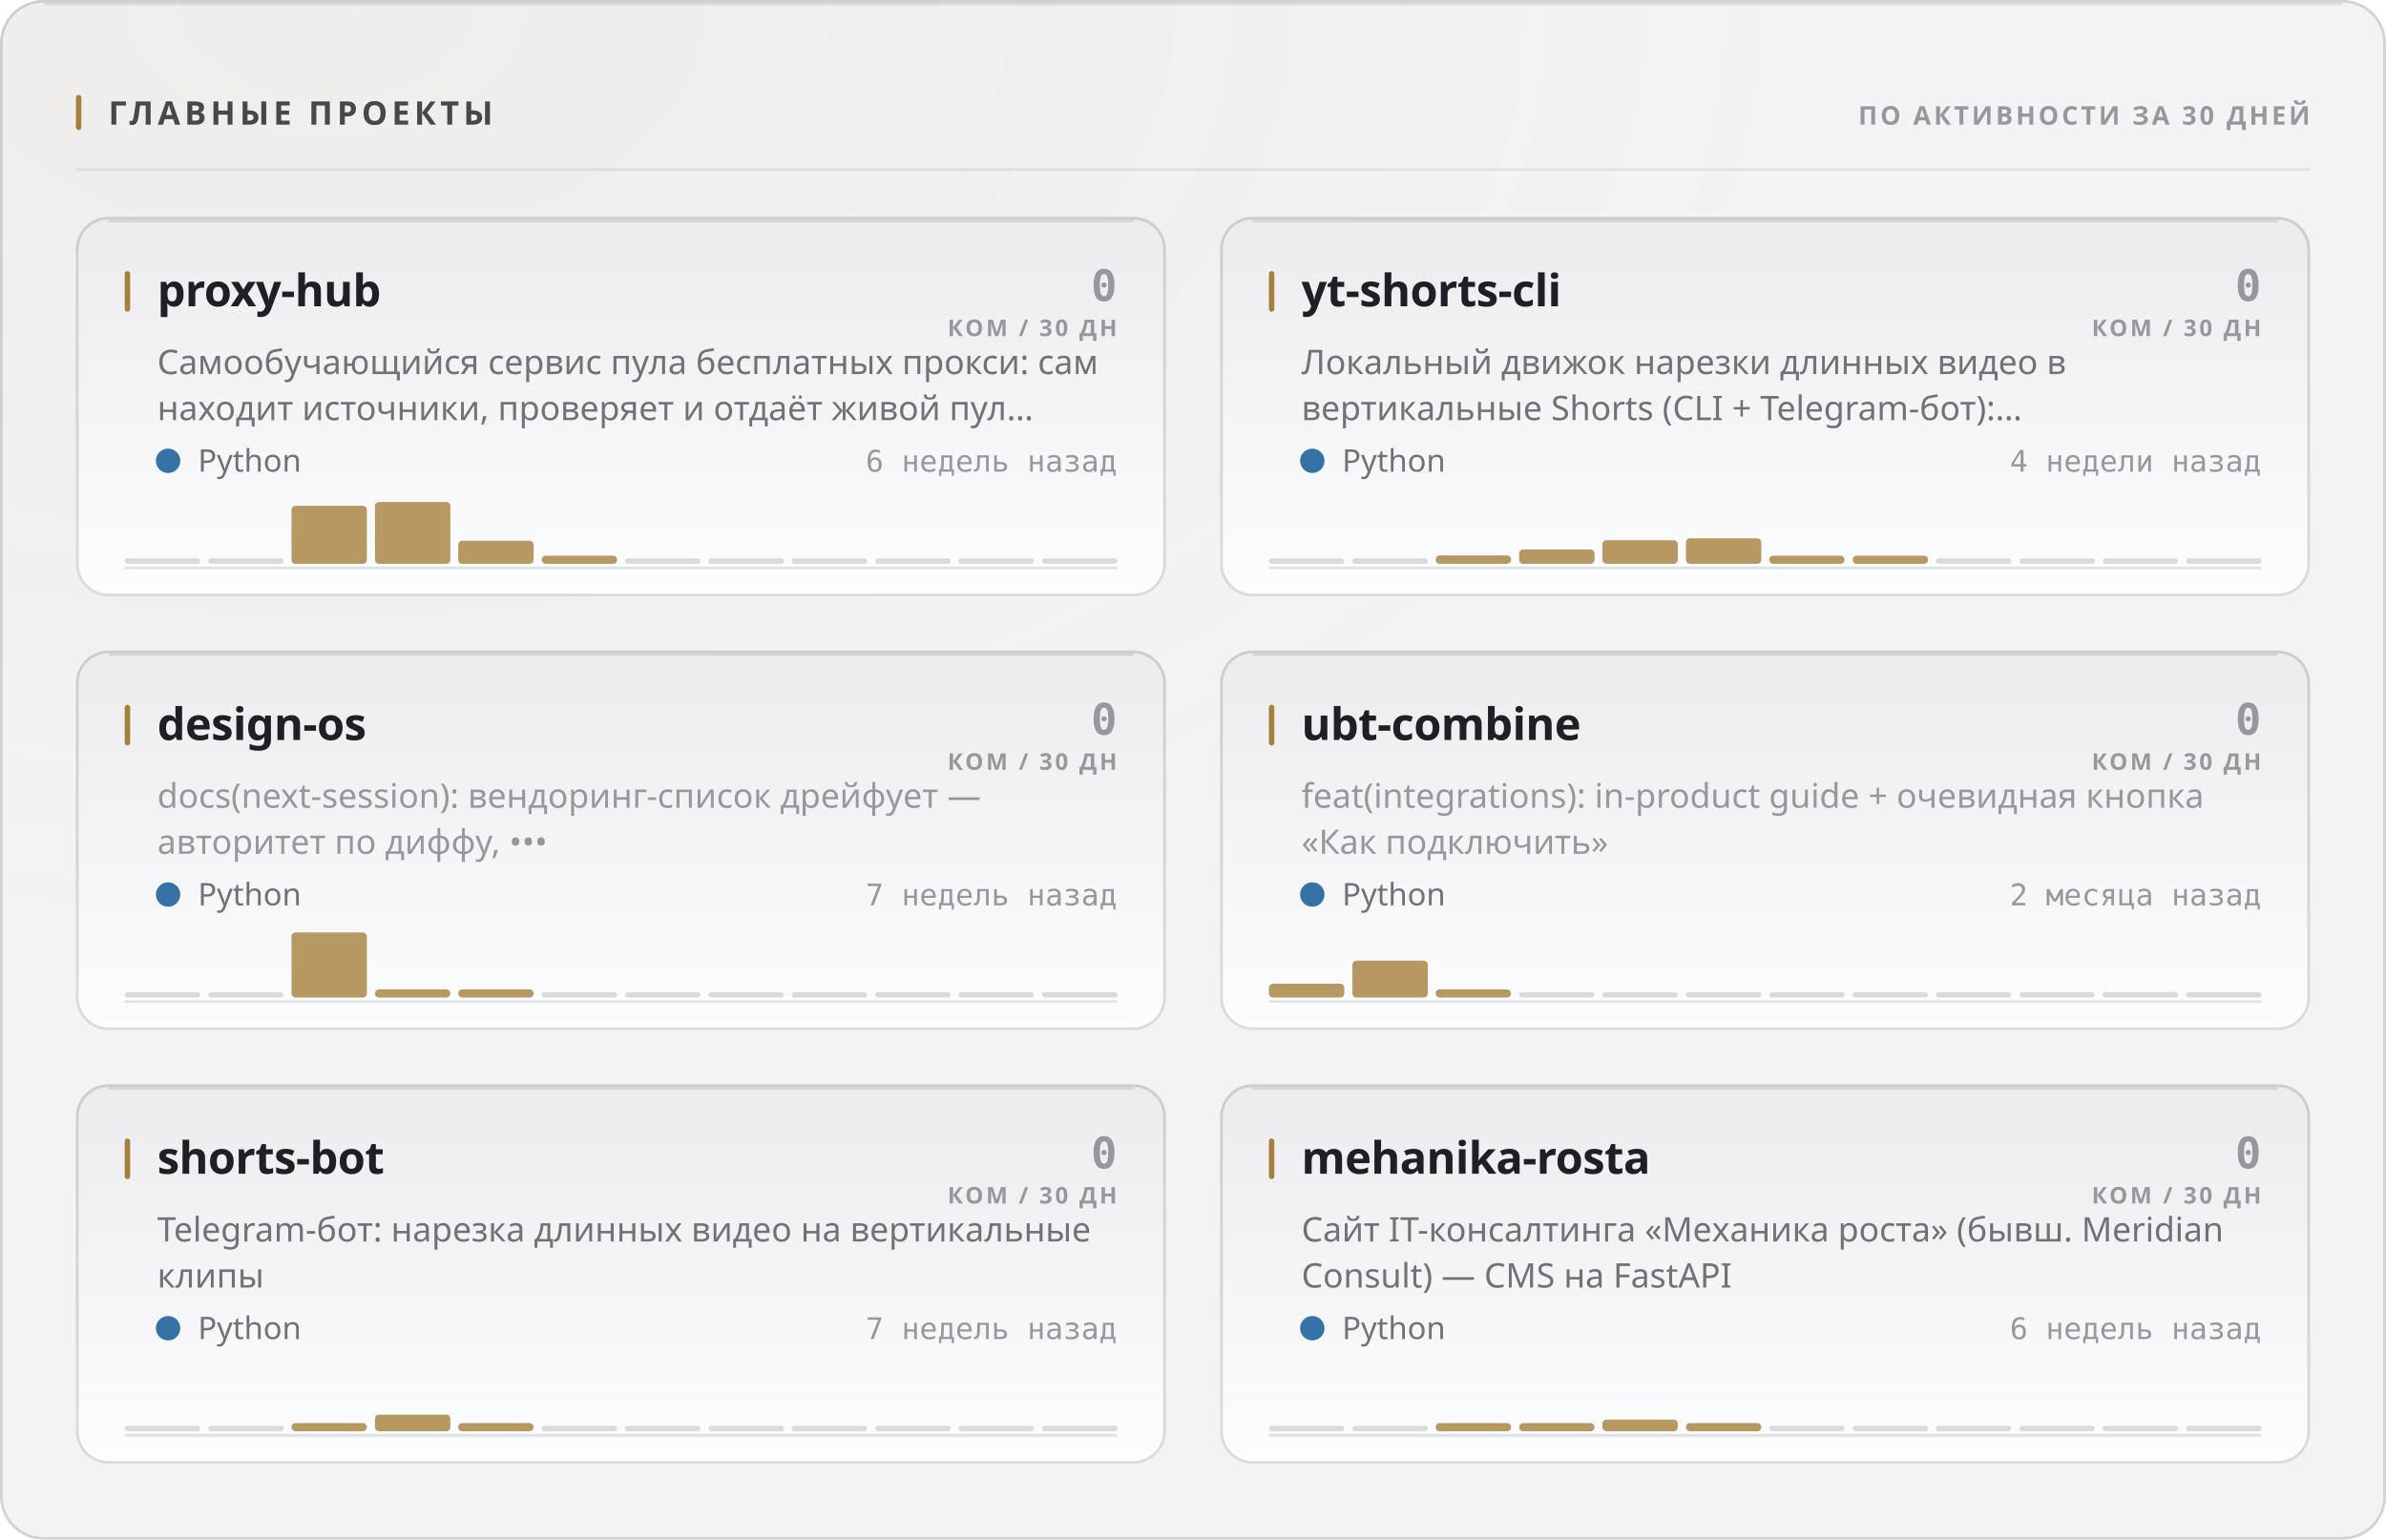
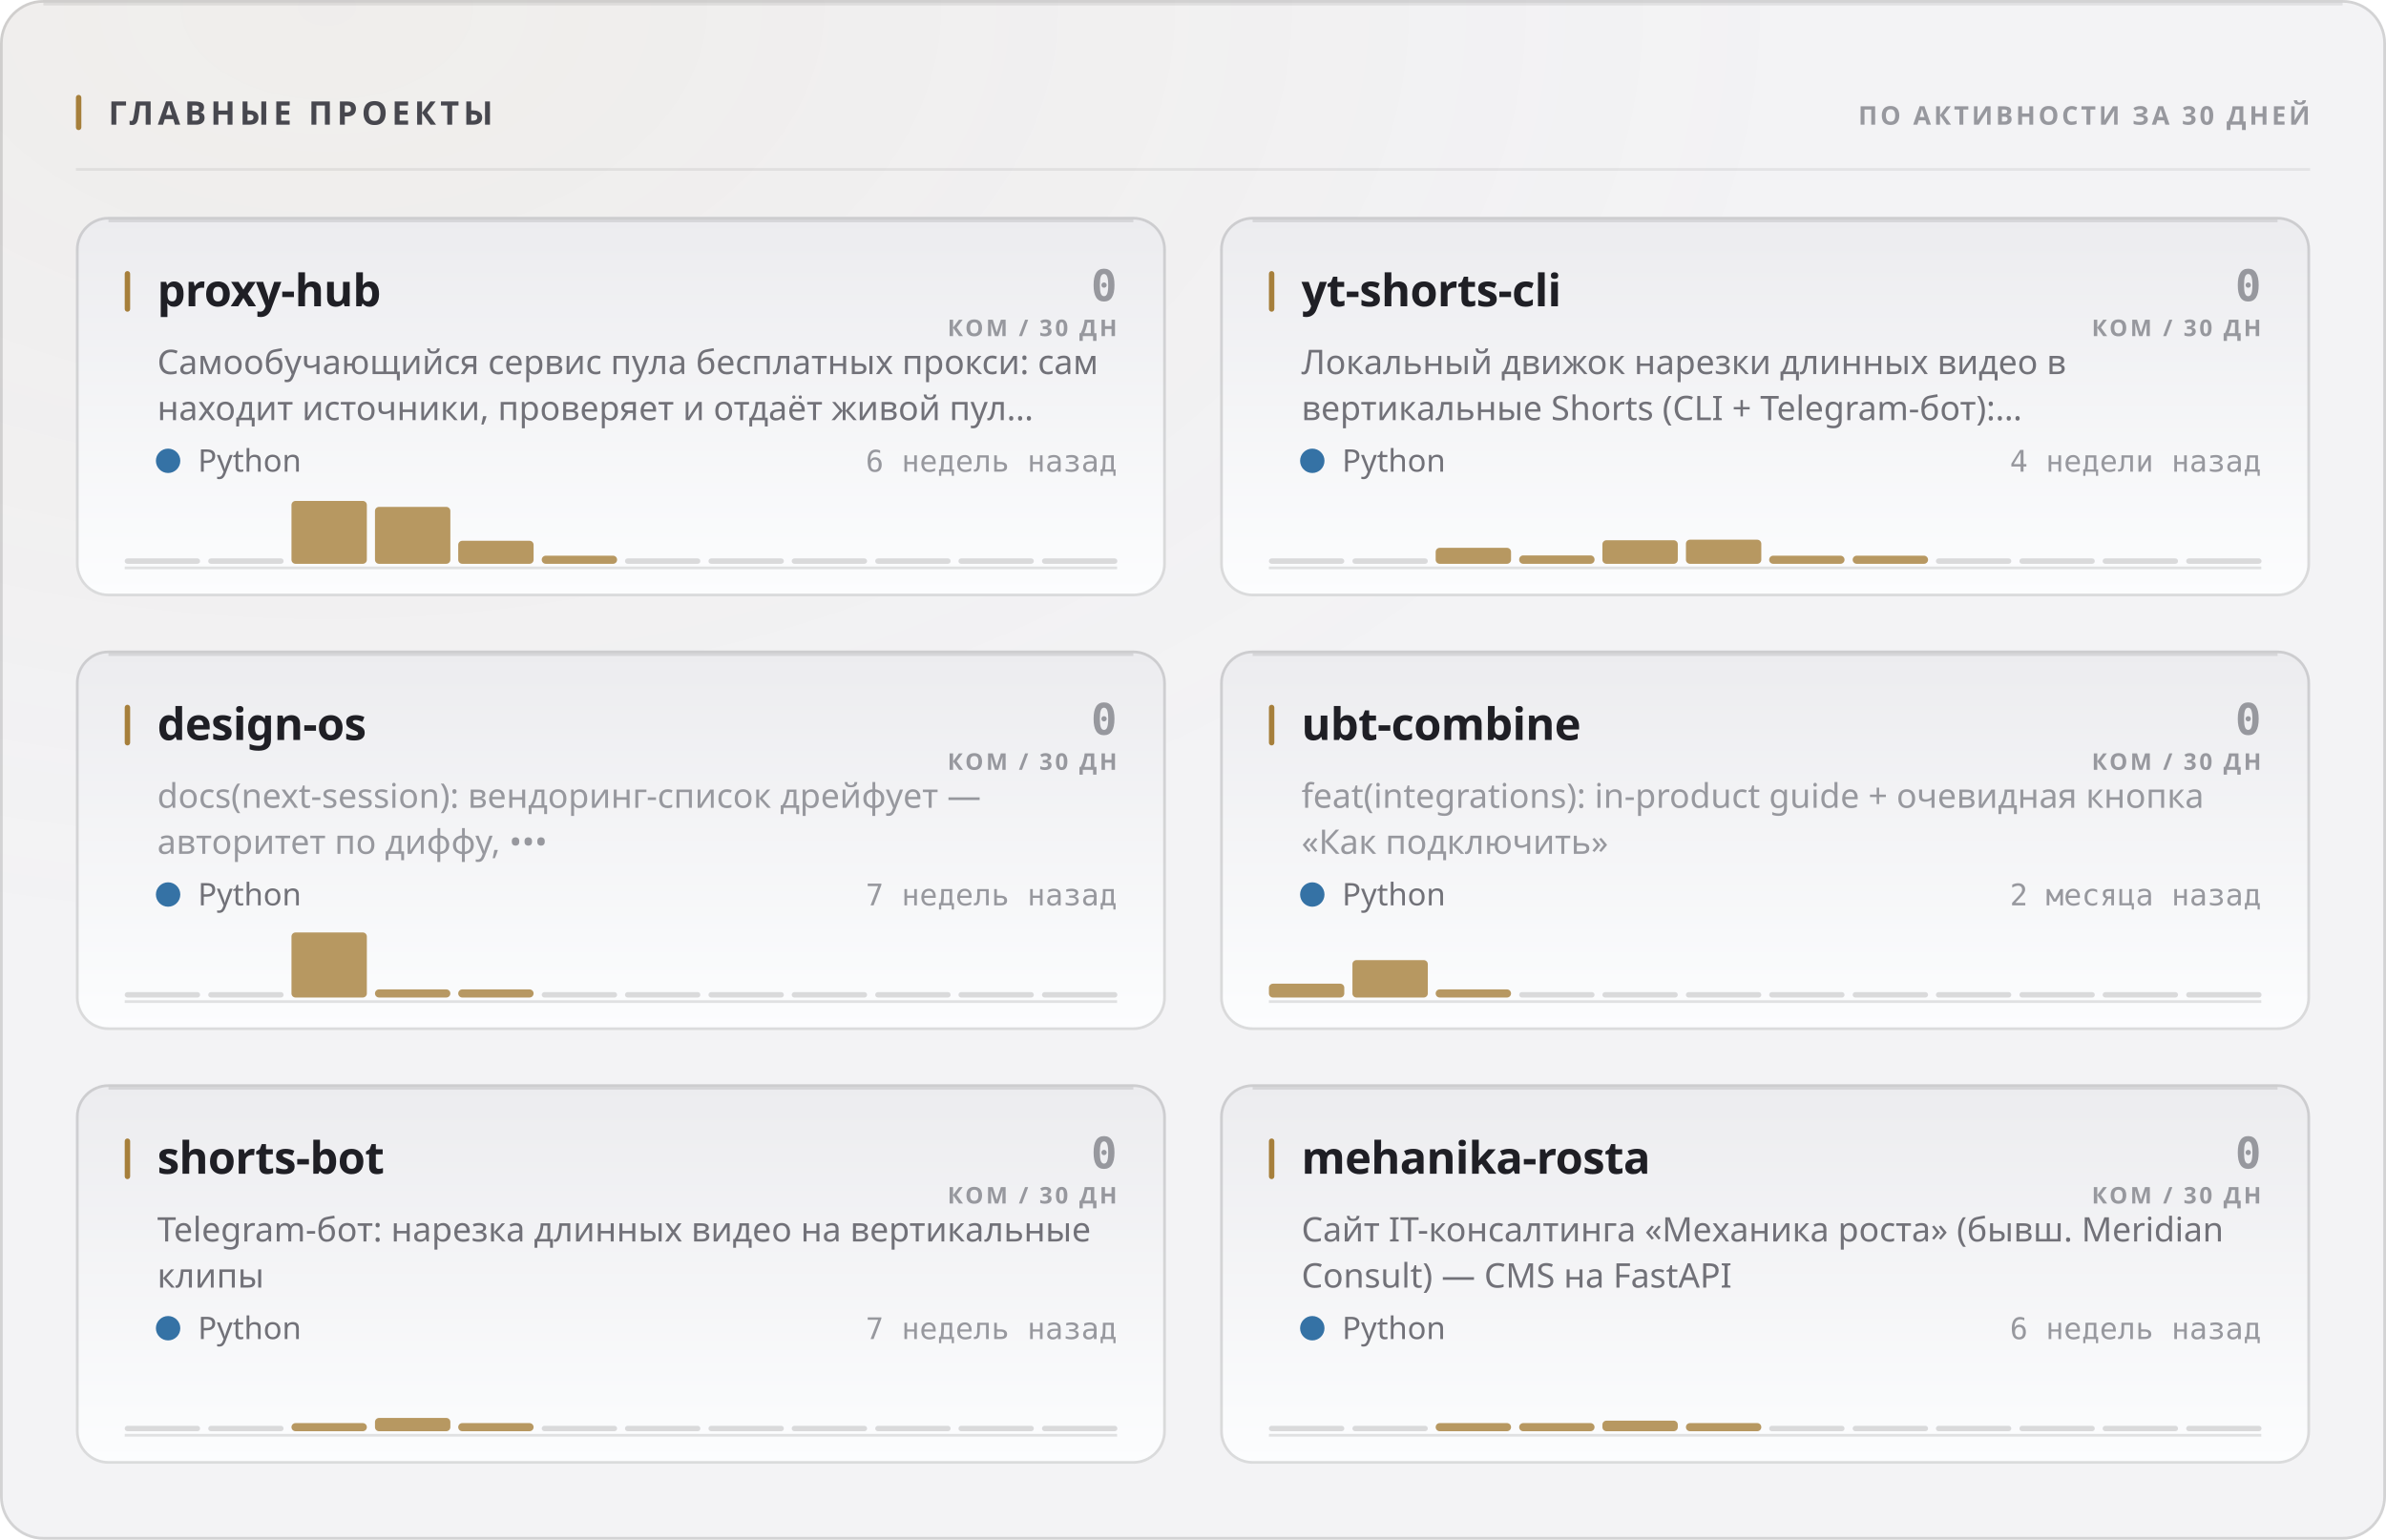
<svg xmlns="http://www.w3.org/2000/svg" width="880" height="568" viewBox="0 0 880 568" role="img">
  <style>
  text { font-family: -apple-system, BlinkMacSystemFont, 'Segoe UI', 'Noto Sans', Helvetica, Arial, sans-serif; }
  .mono { font-family: ui-monospace, 'SF Mono', 'Cascadia Mono', 'DejaVu Sans Mono', Menlo, Consolas, monospace; font-variant-numeric: tabular-nums; }
  .caps { letter-spacing: .1em; text-transform: uppercase; }

  @keyframes sheen  { from { transform: translateX(-120%); } to { transform: translateX(260%); } }
  @keyframes rise   { from { opacity: 0; transform: translateY(6px); } to { opacity: 1; transform: none; } }
  @keyframes slide  { from { opacity: 0; transform: translateX(-8px); } to { opacity: 1; transform: none; } }
  @keyframes grow   { from { transform: scaleY(0); } to { transform: scaleY(1); } }
  @keyframes widen  { from { transform: scaleX(0); } to { transform: scaleX(1); } }
  @keyframes draw   { from { stroke-dashoffset: 200; } to { stroke-dashoffset: 0; } }

  .sheen { animation: sheen 5.5s cubic-bezier(.45,0,.2,1) infinite; }
  .rise  { animation: rise .5s cubic-bezier(.16,1,.3,1) both; }
  .slide { animation: slide .42s cubic-bezier(.16,1,.3,1) both; }
  .bar   { transform-box: fill-box; transform-origin: 50% 100%;
           animation: grow .62s cubic-bezier(.16,1,.3,1) both; }
  .fill  { transform-box: fill-box; transform-origin: 0% 50%;
           animation: widen .8s cubic-bezier(.16,1,.3,1) both; }
  /* The hidden start state lives in the keyframes, never in the static rule.
     A renderer that ignores CSS animations then falls back to the FINISHED
     state — a drawn line, visible text — instead of an empty panel. */
  .spark { stroke-dasharray: 200;
           animation: draw 1.1s cubic-bezier(.16,1,.3,1) both; }

  @media (prefers-reduced-motion: reduce) {
    .sheen { animation: none; opacity: 0; }
    .rise, .slide, .bar, .fill, .spark { animation: none; opacity: 1; transform: none;
                                         stroke-dashoffset: 0; }
  }</style>
  <defs>
    <filter id="grain1" x="0" y="0" width="100%" height="100%">
      <feTurbulence type="fractalNoise" baseFrequency="0.82" numOctaves="3" stitchTiles="stitch" />
      <feColorMatrix type="saturate" values="0" />
    </filter>
    <radialGradient id="wash2" cx="14%" cy="0%" r="62%">
      <stop offset="0%" stop-color="#a67f3b" stop-opacity="0.05" />
      <stop offset="100%" stop-color="#a67f3b" stop-opacity="0" />
    </radialGradient>
    <linearGradient id="cardfill3" x1="0" y1="0" x2="0" y2="1">
      <stop offset="0%" stop-color="#ececef" />
      <stop offset="100%" stop-color="#fcfdfe" />
    </linearGradient>
    <linearGradient id="cardfill4" x1="0" y1="0" x2="0" y2="1">
      <stop offset="0%" stop-color="#ececef" />
      <stop offset="100%" stop-color="#fcfdfe" />
    </linearGradient>
    <linearGradient id="cardfill5" x1="0" y1="0" x2="0" y2="1">
      <stop offset="0%" stop-color="#ececef" />
      <stop offset="100%" stop-color="#fcfdfe" />
    </linearGradient>
    <linearGradient id="cardfill6" x1="0" y1="0" x2="0" y2="1">
      <stop offset="0%" stop-color="#ececef" />
      <stop offset="100%" stop-color="#fcfdfe" />
    </linearGradient>
    <linearGradient id="cardfill7" x1="0" y1="0" x2="0" y2="1">
      <stop offset="0%" stop-color="#ececef" />
      <stop offset="100%" stop-color="#fcfdfe" />
    </linearGradient>
    <linearGradient id="cardfill8" x1="0" y1="0" x2="0" y2="1">
      <stop offset="0%" stop-color="#ececef" />
      <stop offset="100%" stop-color="#fcfdfe" />
    </linearGradient>
  </defs>
  <rect width="880" height="568" rx="16" fill="#f3f3f5" />
  <rect width="880" height="568" rx="16" fill="url(#wash2)" />
  <rect width="880" height="568" rx="16" filter="url(#grain1)" opacity="0.035" style="mix-blend-mode:overlay" />
  <rect x=".5" y=".5" width="879" height="567" rx="15.5" fill="none" stroke="rgba(10,10,12,0.14)" />
  <path d="M16 1.5 H864" stroke="rgba(10,10,12,0.08)" stroke-width="1" fill="none" />
  <rect x="28" y="35" width="2" height="13" rx="1" fill="#a67f3b" />
  <text x="40" y="46" font-size="12" font-weight="700" fill="#47474e" letter-spacing="0.13em">ГЛАВНЫЕ ПРОЕКТЫ</text>
  <text x="852" y="46" font-size="9.5" font-weight="600" fill="#97989e" text-anchor="end" letter-spacing="0.11em">ПО АКТИВНОСТИ ЗА 30 ДНЕЙ</text>
  <path d="M28 62.5 H852" stroke="rgba(10,10,12,0.07)" stroke-width="1" />
  <g class="rise" opacity="1" style="">
    <rect x="28" y="80" width="402" height="140" rx="12" fill="url(#cardfill3)" />
    <rect x="28.5" y="80.5" width="401" height="139" rx="11.5" fill="none" stroke="rgba(10,10,12,0.14)" />
    <path d="M40 81.5 H418" stroke="rgba(10,10,12,0.1)" stroke-width="1" fill="none" />
    <rect x="46" y="100" width="2" height="15" rx="1" fill="#a67f3b" />
    <text x="58" y="113" font-size="16.5" font-weight="700" fill="#1f1f25" letter-spacing="-0.01em">proxy-hub</text>
    <text x="412" y="111" font-size="16" font-weight="700" fill="#97989e" text-anchor="end" class="mono">0</text>
    <text x="412" y="124" font-size="8.5" font-weight="600" fill="#97989e" text-anchor="end" letter-spacing="0.11em">КОМ / 30 ДН</text>
    <text x="58" y="138" font-size="12.5" font-weight="400" fill="#717178">Самообучающийся сервис пула бесплатных прокси: сам</text>
    <text x="58" y="155" font-size="12.5" font-weight="400" fill="#717178">находит источники, проверяет и отдаёт живой пул…</text>
    <circle cx="62" cy="170" r="4.5" fill="#3572A5" />
    <text x="73" y="174" font-size="11.5" font-weight="400" fill="#717178">Python</text>
    <text x="412" y="174" font-size="11" font-weight="400" fill="#97989e" text-anchor="end" class="mono">6 недель назад</text>
    <path d="M46 209.5 H412" stroke="rgba(10,10,12,0.112)" stroke-width="1" />
    <g class="bar" style="animation-delay:0.18s">
      <rect x="46.0" y="206.0" width="27.8" height="2" rx="1" fill="rgba(10,10,12,0.14)" />
      <rect x="76.8" y="206.0" width="27.8" height="2" rx="1" fill="rgba(10,10,12,0.14)" />
-       <rect x="107.5" y="186.6" width="27.8" height="21.4" rx="1.5" fill="#a67f3b" opacity="0.8" />
-       <rect x="138.3" y="185.2" width="27.8" height="22.8" rx="1.5" fill="#a67f3b" opacity="0.8" />
+       <rect x="107.5" y="184.8" width="27.8" height="23.2" rx="1.5" fill="#a67f3b" opacity="0.8" />
+       <rect x="138.3" y="187.0" width="27.8" height="21.0" rx="1.5" fill="#a67f3b" opacity="0.8" />
      <rect x="169.0" y="199.5" width="27.8" height="8.5" rx="1.5" fill="#a67f3b" opacity="0.8" />
      <rect x="199.8" y="205.0" width="27.8" height="3.0" rx="1.5" fill="#a67f3b" opacity="0.8" />
      <rect x="230.5" y="206.0" width="27.8" height="2" rx="1" fill="rgba(10,10,12,0.14)" />
      <rect x="261.3" y="206.0" width="27.8" height="2" rx="1" fill="rgba(10,10,12,0.14)" />
      <rect x="292.0" y="206.0" width="27.8" height="2" rx="1" fill="rgba(10,10,12,0.14)" />
      <rect x="322.8" y="206.0" width="27.8" height="2" rx="1" fill="rgba(10,10,12,0.14)" />
      <rect x="353.5" y="206.0" width="27.8" height="2" rx="1" fill="rgba(10,10,12,0.14)" />
      <rect x="384.3" y="206.0" width="27.8" height="2" rx="1" fill="rgba(10,10,12,0.14)" />
    </g>
  </g>
  <g class="rise" opacity="1" style=" animation-delay:0.055s;">
    <rect x="450" y="80" width="402" height="140" rx="12" fill="url(#cardfill4)" />
    <rect x="450.5" y="80.5" width="401" height="139" rx="11.5" fill="none" stroke="rgba(10,10,12,0.14)" />
    <path d="M462 81.5 H840" stroke="rgba(10,10,12,0.1)" stroke-width="1" fill="none" />
    <rect x="468" y="100" width="2" height="15" rx="1" fill="#a67f3b" />
    <text x="480" y="113" font-size="16.5" font-weight="700" fill="#1f1f25" letter-spacing="-0.01em">yt-shorts-cli</text>
    <text x="834" y="111" font-size="16" font-weight="700" fill="#97989e" text-anchor="end" class="mono">0</text>
    <text x="834" y="124" font-size="8.5" font-weight="600" fill="#97989e" text-anchor="end" letter-spacing="0.11em">КОМ / 30 ДН</text>
    <text x="480" y="138" font-size="12.5" font-weight="400" fill="#717178">Локальный движок нарезки длинных видео в</text>
    <text x="480" y="155" font-size="12.5" font-weight="400" fill="#717178">вертикальные Shorts (CLI + Telegram-бот):…</text>
    <circle cx="484" cy="170" r="4.5" fill="#3572A5" />
    <text x="495" y="174" font-size="11.5" font-weight="400" fill="#717178">Python</text>
    <text x="834" y="174" font-size="11" font-weight="400" fill="#97989e" text-anchor="end" class="mono">4 недели назад</text>
    <path d="M468 209.5 H834" stroke="rgba(10,10,12,0.112)" stroke-width="1" />
    <g class="bar" style="animation-delay:0.24s">
      <rect x="468.0" y="206.0" width="27.8" height="2" rx="1" fill="rgba(10,10,12,0.14)" />
      <rect x="498.8" y="206.0" width="27.8" height="2" rx="1" fill="rgba(10,10,12,0.14)" />
-       <rect x="529.5" y="204.9" width="27.8" height="3.1" rx="1.5" fill="#a67f3b" opacity="0.8" />
-       <rect x="560.3" y="202.7" width="27.8" height="5.3" rx="1.5" fill="#a67f3b" opacity="0.8" />
+       <rect x="529.5" y="202.1" width="27.8" height="5.9" rx="1.5" fill="#a67f3b" opacity="0.8" />
+       <rect x="560.3" y="204.9" width="27.8" height="3.1" rx="1.5" fill="#a67f3b" opacity="0.8" />
      <rect x="591.0" y="199.3" width="27.8" height="8.7" rx="1.5" fill="#a67f3b" opacity="0.8" />
-       <rect x="621.8" y="198.6" width="27.8" height="9.4" rx="1.5" fill="#a67f3b" opacity="0.8" />
+       <rect x="621.8" y="199.1" width="27.8" height="8.9" rx="1.5" fill="#a67f3b" opacity="0.8" />
      <rect x="652.5" y="205.0" width="27.8" height="3.0" rx="1.5" fill="#a67f3b" opacity="0.8" />
      <rect x="683.3" y="205.0" width="27.8" height="3.0" rx="1.5" fill="#a67f3b" opacity="0.8" />
      <rect x="714.0" y="206.0" width="27.8" height="2" rx="1" fill="rgba(10,10,12,0.14)" />
      <rect x="744.8" y="206.0" width="27.8" height="2" rx="1" fill="rgba(10,10,12,0.14)" />
      <rect x="775.5" y="206.0" width="27.8" height="2" rx="1" fill="rgba(10,10,12,0.14)" />
      <rect x="806.3" y="206.0" width="27.8" height="2" rx="1" fill="rgba(10,10,12,0.14)" />
    </g>
  </g>
  <g class="rise" opacity="1" style=" animation-delay:0.110s;">
    <rect x="28" y="240" width="402" height="140" rx="12" fill="url(#cardfill5)" />
    <rect x="28.5" y="240.5" width="401" height="139" rx="11.5" fill="none" stroke="rgba(10,10,12,0.14)" />
    <path d="M40 241.5 H418" stroke="rgba(10,10,12,0.1)" stroke-width="1" fill="none" />
    <rect x="46" y="260" width="2" height="15" rx="1" fill="#a67f3b" />
    <text x="58" y="273" font-size="16.5" font-weight="700" fill="#1f1f25" letter-spacing="-0.01em">design-os</text>
    <text x="412" y="271" font-size="16" font-weight="700" fill="#97989e" text-anchor="end" class="mono">0</text>
    <text x="412" y="284" font-size="8.5" font-weight="600" fill="#97989e" text-anchor="end" letter-spacing="0.11em">КОМ / 30 ДН</text>
    <text x="58" y="298" font-size="12.5" font-weight="400" fill="#97989e">docs(next-session): вендоринг-список дрейфует —</text>
    <text x="58" y="315" font-size="12.5" font-weight="400" fill="#97989e">авторитет по диффу, •••</text>
    <circle cx="62" cy="330" r="4.5" fill="#3572A5" />
    <text x="73" y="334" font-size="11.5" font-weight="400" fill="#717178">Python</text>
    <text x="412" y="334" font-size="11" font-weight="400" fill="#97989e" text-anchor="end" class="mono">7 недель назад</text>
    <path d="M46 369.5 H412" stroke="rgba(10,10,12,0.112)" stroke-width="1" />
    <g class="bar" style="animation-delay:0.3s">
      <rect x="46.0" y="366.0" width="27.8" height="2" rx="1" fill="rgba(10,10,12,0.14)" />
      <rect x="76.8" y="366.0" width="27.8" height="2" rx="1" fill="rgba(10,10,12,0.14)" />
      <rect x="107.5" y="344.0" width="27.8" height="24.0" rx="1.5" fill="#a67f3b" opacity="0.8" />
      <rect x="138.3" y="365.0" width="27.8" height="3.0" rx="1.5" fill="#a67f3b" opacity="0.8" />
      <rect x="169.0" y="365.0" width="27.8" height="3.0" rx="1.5" fill="#a67f3b" opacity="0.8" />
      <rect x="199.8" y="366.0" width="27.8" height="2" rx="1" fill="rgba(10,10,12,0.14)" />
      <rect x="230.5" y="366.0" width="27.8" height="2" rx="1" fill="rgba(10,10,12,0.14)" />
      <rect x="261.3" y="366.0" width="27.8" height="2" rx="1" fill="rgba(10,10,12,0.14)" />
      <rect x="292.0" y="366.0" width="27.8" height="2" rx="1" fill="rgba(10,10,12,0.14)" />
      <rect x="322.8" y="366.0" width="27.8" height="2" rx="1" fill="rgba(10,10,12,0.14)" />
      <rect x="353.5" y="366.0" width="27.8" height="2" rx="1" fill="rgba(10,10,12,0.14)" />
      <rect x="384.3" y="366.0" width="27.8" height="2" rx="1" fill="rgba(10,10,12,0.14)" />
    </g>
  </g>
  <g class="rise" opacity="1" style=" animation-delay:0.165s;">
    <rect x="450" y="240" width="402" height="140" rx="12" fill="url(#cardfill6)" />
    <rect x="450.5" y="240.5" width="401" height="139" rx="11.5" fill="none" stroke="rgba(10,10,12,0.14)" />
    <path d="M462 241.5 H840" stroke="rgba(10,10,12,0.1)" stroke-width="1" fill="none" />
    <rect x="468" y="260" width="2" height="15" rx="1" fill="#a67f3b" />
    <text x="480" y="273" font-size="16.5" font-weight="700" fill="#1f1f25" letter-spacing="-0.01em">ubt-combine</text>
    <text x="834" y="271" font-size="16" font-weight="700" fill="#97989e" text-anchor="end" class="mono">0</text>
    <text x="834" y="284" font-size="8.5" font-weight="600" fill="#97989e" text-anchor="end" letter-spacing="0.11em">КОМ / 30 ДН</text>
    <text x="480" y="298" font-size="12.5" font-weight="400" fill="#97989e">feat(integrations): in-product guide + очевидная кнопка</text>
    <text x="480" y="315" font-size="12.5" font-weight="400" fill="#97989e">«Как подключить»</text>
    <circle cx="484" cy="330" r="4.5" fill="#3572A5" />
    <text x="495" y="334" font-size="11.5" font-weight="400" fill="#717178">Python</text>
    <text x="834" y="334" font-size="11" font-weight="400" fill="#97989e" text-anchor="end" class="mono">2 месяца назад</text>
    <path d="M468 369.5 H834" stroke="rgba(10,10,12,0.112)" stroke-width="1" />
    <g class="bar" style="animation-delay:0.36s">
      <rect x="468.0" y="362.9" width="27.8" height="5.1" rx="1.5" fill="#a67f3b" opacity="0.8" />
-       <rect x="498.8" y="354.4" width="27.8" height="13.6" rx="1.5" fill="#a67f3b" opacity="0.8" />
+       <rect x="498.8" y="354.2" width="27.8" height="13.8" rx="1.5" fill="#a67f3b" opacity="0.8" />
      <rect x="529.5" y="365.0" width="27.8" height="3.0" rx="1.5" fill="#a67f3b" opacity="0.8" />
      <rect x="560.3" y="366.0" width="27.8" height="2" rx="1" fill="rgba(10,10,12,0.14)" />
      <rect x="591.0" y="366.0" width="27.8" height="2" rx="1" fill="rgba(10,10,12,0.14)" />
      <rect x="621.8" y="366.0" width="27.8" height="2" rx="1" fill="rgba(10,10,12,0.14)" />
      <rect x="652.5" y="366.0" width="27.8" height="2" rx="1" fill="rgba(10,10,12,0.14)" />
      <rect x="683.3" y="366.0" width="27.8" height="2" rx="1" fill="rgba(10,10,12,0.14)" />
      <rect x="714.0" y="366.0" width="27.8" height="2" rx="1" fill="rgba(10,10,12,0.14)" />
      <rect x="744.8" y="366.0" width="27.8" height="2" rx="1" fill="rgba(10,10,12,0.14)" />
      <rect x="775.5" y="366.0" width="27.8" height="2" rx="1" fill="rgba(10,10,12,0.14)" />
      <rect x="806.3" y="366.0" width="27.8" height="2" rx="1" fill="rgba(10,10,12,0.14)" />
    </g>
  </g>
  <g class="rise" opacity="1" style=" animation-delay:0.220s;">
    <rect x="28" y="400" width="402" height="140" rx="12" fill="url(#cardfill7)" />
    <rect x="28.5" y="400.5" width="401" height="139" rx="11.5" fill="none" stroke="rgba(10,10,12,0.14)" />
    <path d="M40 401.5 H418" stroke="rgba(10,10,12,0.1)" stroke-width="1" fill="none" />
    <rect x="46" y="420" width="2" height="15" rx="1" fill="#a67f3b" />
    <text x="58" y="433" font-size="16.5" font-weight="700" fill="#1f1f25" letter-spacing="-0.01em">shorts-bot</text>
    <text x="412" y="431" font-size="16" font-weight="700" fill="#97989e" text-anchor="end" class="mono">0</text>
    <text x="412" y="444" font-size="8.5" font-weight="600" fill="#97989e" text-anchor="end" letter-spacing="0.11em">КОМ / 30 ДН</text>
    <text x="58" y="458" font-size="12.5" font-weight="400" fill="#717178">Telegram-бот: нарезка длинных видео на вертикальные</text>
    <text x="58" y="475" font-size="12.5" font-weight="400" fill="#717178">клипы</text>
    <circle cx="62" cy="490" r="4.5" fill="#3572A5" />
    <text x="73" y="494" font-size="11.5" font-weight="400" fill="#717178">Python</text>
    <text x="412" y="494" font-size="11" font-weight="400" fill="#97989e" text-anchor="end" class="mono">7 недель назад</text>
    <path d="M46 529.5 H412" stroke="rgba(10,10,12,0.112)" stroke-width="1" />
    <g class="bar" style="animation-delay:0.42s">
      <rect x="46.0" y="526.0" width="27.8" height="2" rx="1" fill="rgba(10,10,12,0.14)" />
      <rect x="76.8" y="526.0" width="27.8" height="2" rx="1" fill="rgba(10,10,12,0.14)" />
      <rect x="107.5" y="525.0" width="27.8" height="3.0" rx="1.5" fill="#a67f3b" opacity="0.8" />
-       <rect x="138.3" y="521.9" width="27.8" height="6.1" rx="1.5" fill="#a67f3b" opacity="0.8" />
+       <rect x="138.3" y="523.1" width="27.8" height="4.9" rx="1.5" fill="#a67f3b" opacity="0.8" />
      <rect x="169.0" y="525.0" width="27.8" height="3.0" rx="1.5" fill="#a67f3b" opacity="0.8" />
      <rect x="199.8" y="526.0" width="27.8" height="2" rx="1" fill="rgba(10,10,12,0.14)" />
      <rect x="230.5" y="526.0" width="27.8" height="2" rx="1" fill="rgba(10,10,12,0.14)" />
      <rect x="261.3" y="526.0" width="27.8" height="2" rx="1" fill="rgba(10,10,12,0.14)" />
      <rect x="292.0" y="526.0" width="27.8" height="2" rx="1" fill="rgba(10,10,12,0.14)" />
      <rect x="322.8" y="526.0" width="27.8" height="2" rx="1" fill="rgba(10,10,12,0.14)" />
      <rect x="353.5" y="526.0" width="27.8" height="2" rx="1" fill="rgba(10,10,12,0.14)" />
      <rect x="384.3" y="526.0" width="27.8" height="2" rx="1" fill="rgba(10,10,12,0.14)" />
    </g>
  </g>
  <g class="rise" opacity="1" style=" animation-delay:0.275s;">
    <rect x="450" y="400" width="402" height="140" rx="12" fill="url(#cardfill8)" />
    <rect x="450.5" y="400.5" width="401" height="139" rx="11.5" fill="none" stroke="rgba(10,10,12,0.14)" />
    <path d="M462 401.5 H840" stroke="rgba(10,10,12,0.1)" stroke-width="1" fill="none" />
    <rect x="468" y="420" width="2" height="15" rx="1" fill="#a67f3b" />
    <text x="480" y="433" font-size="16.5" font-weight="700" fill="#1f1f25" letter-spacing="-0.01em">mehanika-rosta</text>
    <text x="834" y="431" font-size="16" font-weight="700" fill="#97989e" text-anchor="end" class="mono">0</text>
    <text x="834" y="444" font-size="8.5" font-weight="600" fill="#97989e" text-anchor="end" letter-spacing="0.11em">КОМ / 30 ДН</text>
    <text x="480" y="458" font-size="12.5" font-weight="400" fill="#717178">Сайт IT-консалтинга «Механика роста» (бывш. Meridian</text>
    <text x="480" y="475" font-size="12.5" font-weight="400" fill="#717178">Consult) — CMS на FastAPI</text>
    <circle cx="484" cy="490" r="4.5" fill="#3572A5" />
    <text x="495" y="494" font-size="11.5" font-weight="400" fill="#717178">Python</text>
    <text x="834" y="494" font-size="11" font-weight="400" fill="#97989e" text-anchor="end" class="mono">6 недель назад</text>
    <path d="M468 529.5 H834" stroke="rgba(10,10,12,0.112)" stroke-width="1" />
    <g class="bar" style="animation-delay:0.48s">
      <rect x="468.0" y="526.0" width="27.8" height="2" rx="1" fill="rgba(10,10,12,0.14)" />
      <rect x="498.8" y="526.0" width="27.8" height="2" rx="1" fill="rgba(10,10,12,0.14)" />
      <rect x="529.5" y="525.0" width="27.8" height="3.0" rx="1.5" fill="#a67f3b" opacity="0.8" />
      <rect x="560.3" y="525.0" width="27.8" height="3.0" rx="1.5" fill="#a67f3b" opacity="0.8" />
-       <rect x="591.0" y="523.7" width="27.8" height="4.3" rx="1.5" fill="#a67f3b" opacity="0.8" />
+       <rect x="591.0" y="524.1" width="27.8" height="3.9" rx="1.5" fill="#a67f3b" opacity="0.8" />
      <rect x="621.8" y="525.0" width="27.8" height="3.0" rx="1.5" fill="#a67f3b" opacity="0.8" />
      <rect x="652.5" y="526.0" width="27.8" height="2" rx="1" fill="rgba(10,10,12,0.14)" />
      <rect x="683.3" y="526.0" width="27.8" height="2" rx="1" fill="rgba(10,10,12,0.14)" />
      <rect x="714.0" y="526.0" width="27.8" height="2" rx="1" fill="rgba(10,10,12,0.14)" />
      <rect x="744.8" y="526.0" width="27.8" height="2" rx="1" fill="rgba(10,10,12,0.14)" />
      <rect x="775.5" y="526.0" width="27.8" height="2" rx="1" fill="rgba(10,10,12,0.14)" />
      <rect x="806.3" y="526.0" width="27.8" height="2" rx="1" fill="rgba(10,10,12,0.14)" />
    </g>
  </g>
</svg>
